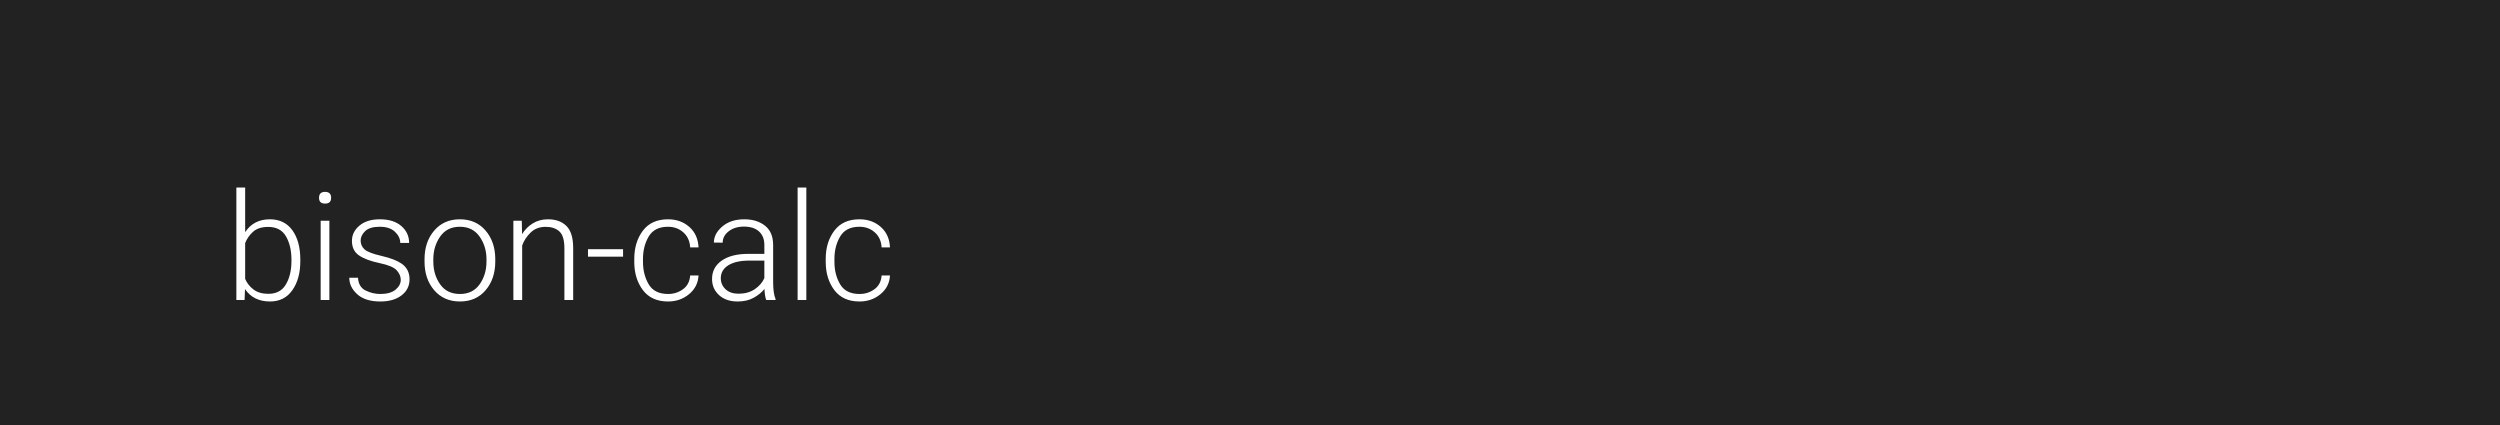
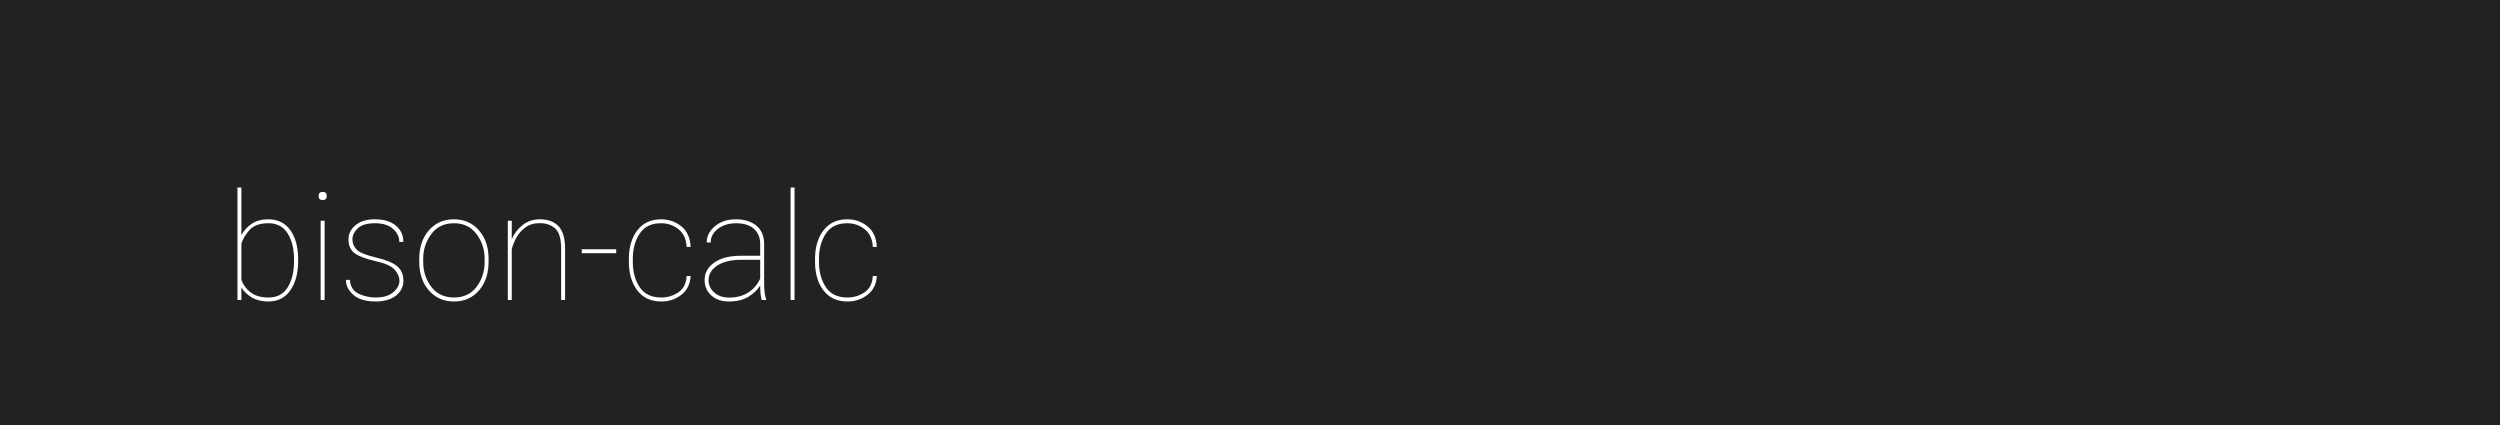
<svg xmlns="http://www.w3.org/2000/svg" width="1000" height="170">
  <style type="text/css">
-         text {font-size: 60px; font-family: 'Roboto'; font-weight: 300;}
+         text {font-size: 60px; font-family: 'Roboto'; font-weight: 100;}
    </style>
  <g>
    <rect x="0" y="0" width="100%" height="100%" fill="#222" />
  </g>
  <g fill="#FFF">
    <text x="90" y="120">bison-calc</text>
  </g>
</svg>
